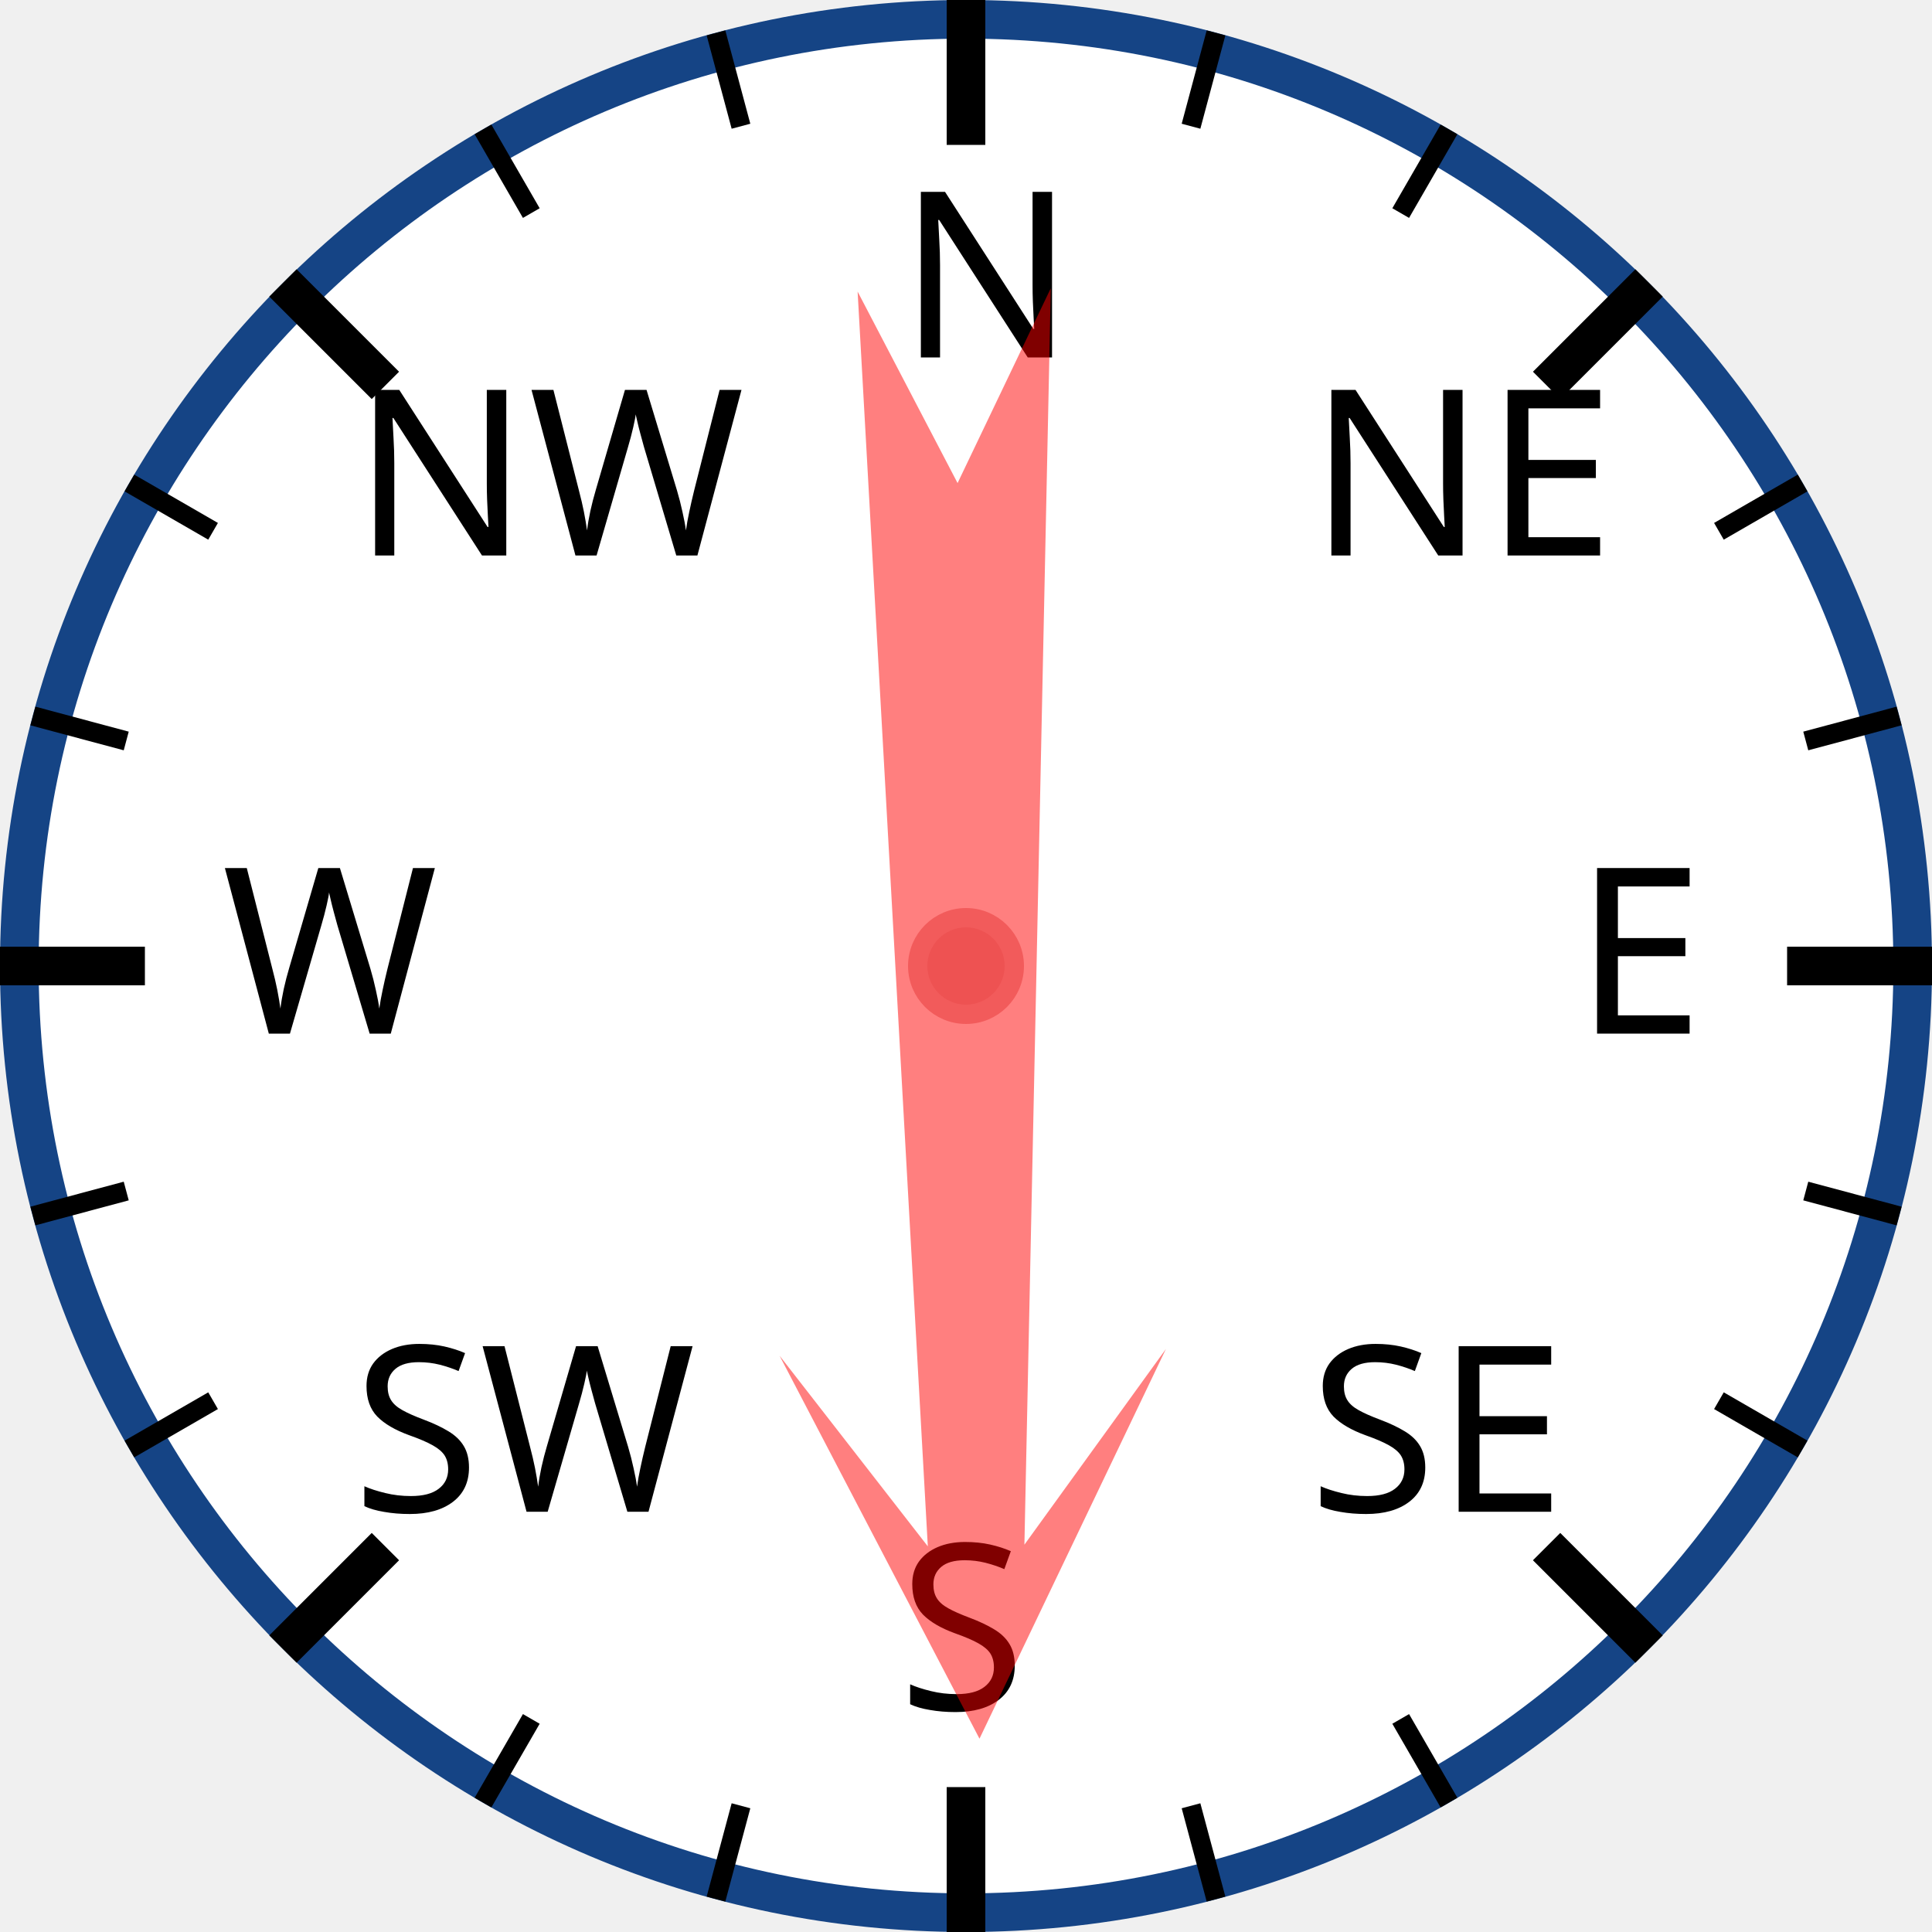
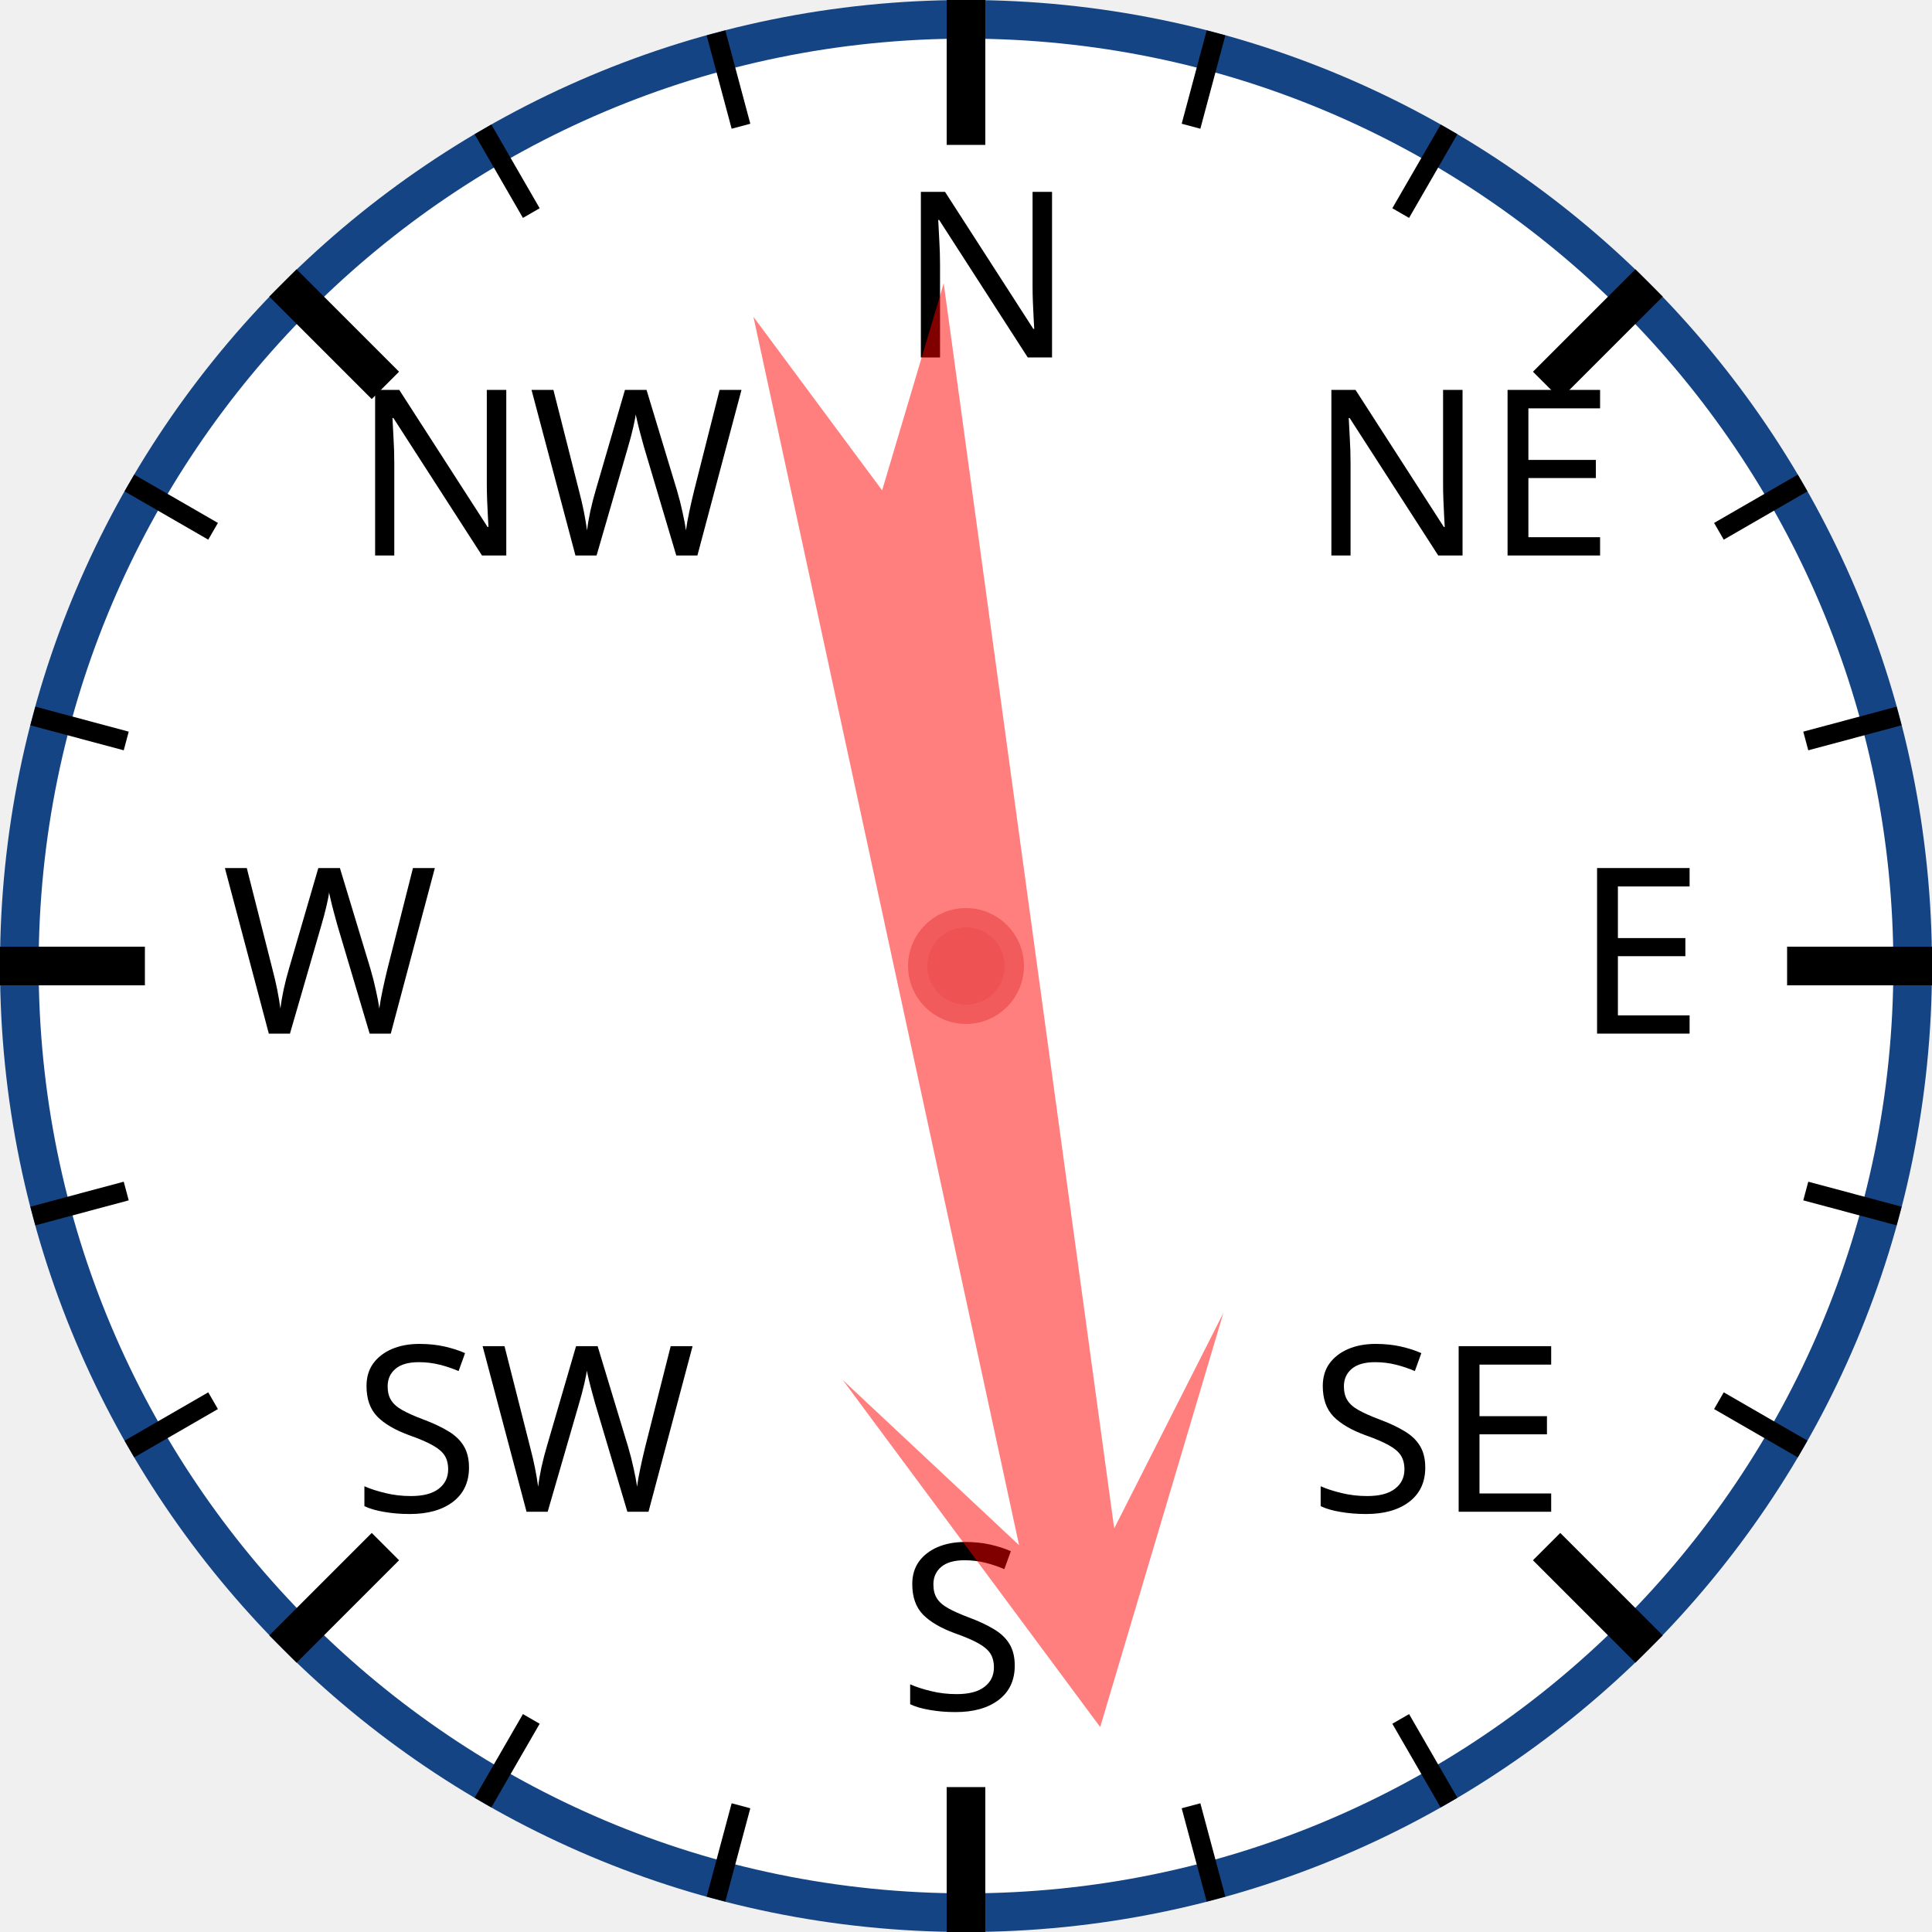
<svg xmlns="http://www.w3.org/2000/svg" width="120px" height="120px" viewBox="0 0 200 200">
  <circle cx="100" cy="100" r="98" style="fill: white; stroke: #154485; stroke-width: 4;" />
  <text x="93.0" y="37.0" style="font-family: sans-serif; font-size: 18pt;">N</text>
  <line x1="100.0" y1="0.0" x2="100.0" y2="15.0" style="stroke: black; stroke-width: 4;" />
  <line x1="74.118" y1="3.407" x2="76.706" y2="13.067" style="stroke: black; stroke-width: 2;" />
  <line x1="50" y1="13.397" x2="55" y2="22.058" style="stroke: black; stroke-width: 2;" />
  <text x="36.503" y="57.503" style="font-family: sans-serif; font-size: 18pt;">NW</text>
  <line x1="29.289" y1="29.289" x2="39.896" y2="39.896" style="stroke: black; stroke-width: 4;" />
  <line x1="13.397" y1="50" x2="22.058" y2="55" style="stroke: black; stroke-width: 2;" />
  <line x1="3.407" y1="74.118" x2="13.067" y2="76.706" style="stroke: black; stroke-width: 2;" />
  <text x="23.0" y="107.0" style="font-family: sans-serif; font-size: 18pt;">W</text>
  <line x1="0.0" y1="100.0" x2="15.0" y2="100.0" style="stroke: black; stroke-width: 4;" />
  <line x1="3.407" y1="125.882" x2="13.067" y2="123.294" style="stroke: black; stroke-width: 2;" />
  <line x1="13.397" y1="150" x2="22.058" y2="145" style="stroke: black; stroke-width: 2;" />
  <text x="36.503" y="156.497" style="font-family: sans-serif; font-size: 18pt;">SW</text>
  <line x1="29.289" y1="170.711" x2="39.896" y2="160.104" style="stroke: black; stroke-width: 4;" />
  <line x1="50" y1="186.603" x2="55" y2="177.942" style="stroke: black; stroke-width: 2;" />
  <line x1="74.118" y1="196.593" x2="76.706" y2="186.933" style="stroke: black; stroke-width: 2;" />
  <text x="93" y="177.0" style="font-family: sans-serif; font-size: 18pt;">S</text>
  <line x1="100" y1="200.0" x2="100" y2="185.0" style="stroke: black; stroke-width: 4;" />
  <line x1="125.882" y1="196.593" x2="123.294" y2="186.933" style="stroke: black; stroke-width: 2;" />
  <line x1="150.0" y1="186.603" x2="145.0" y2="177.942" style="stroke: black; stroke-width: 2;" />
  <text x="135.497" y="156.497" style="font-family: sans-serif; font-size: 18pt;">SE</text>
  <line x1="170.711" y1="170.711" x2="160.104" y2="160.104" style="stroke: black; stroke-width: 4;" />
  <line x1="186.603" y1="150" x2="177.942" y2="145" style="stroke: black; stroke-width: 2;" />
  <line x1="196.593" y1="125.882" x2="186.933" y2="123.294" style="stroke: black; stroke-width: 2;" />
  <text x="163.0" y="107" style="font-family: sans-serif; font-size: 18pt;">E</text>
  <line x1="200.0" y1="100" x2="185.0" y2="100" style="stroke: black; stroke-width: 4;" />
  <line x1="196.593" y1="74.118" x2="186.933" y2="76.706" style="stroke: black; stroke-width: 2;" />
  <line x1="186.603" y1="50" x2="177.942" y2="55" style="stroke: black; stroke-width: 2;" />
  <text x="135.497" y="57.503" style="font-family: sans-serif; font-size: 18pt;">NE</text>
  <line x1="170.711" y1="29.289" x2="160.104" y2="39.896" style="stroke: black; stroke-width: 4;" />
  <line x1="150" y1="13.397" x2="145" y2="22.058" style="stroke: black; stroke-width: 2;" />
  <line x1="125.882" y1="3.407" x2="123.294" y2="13.067" style="stroke: black; stroke-width: 2;" />
-   <polygon points="100 20 120 60 105 40 110 170 100 150 90 170 95 40 80 60" style="fill: red; fill-opacity: 0.5;" transform="rotate(179,100,100)" />
+   <polygon points="100 20 120 60 105 40 110 170 100 150 90 170 95 40 80 60" style="fill: red; fill-opacity: 0.5;" transform="rotate(170,100,100)" />
  <circle cx="100" cy="100" r="5" style="fill: #EE5252; stroke: #F25B5B; stroke-width: 2;" />
</svg>
